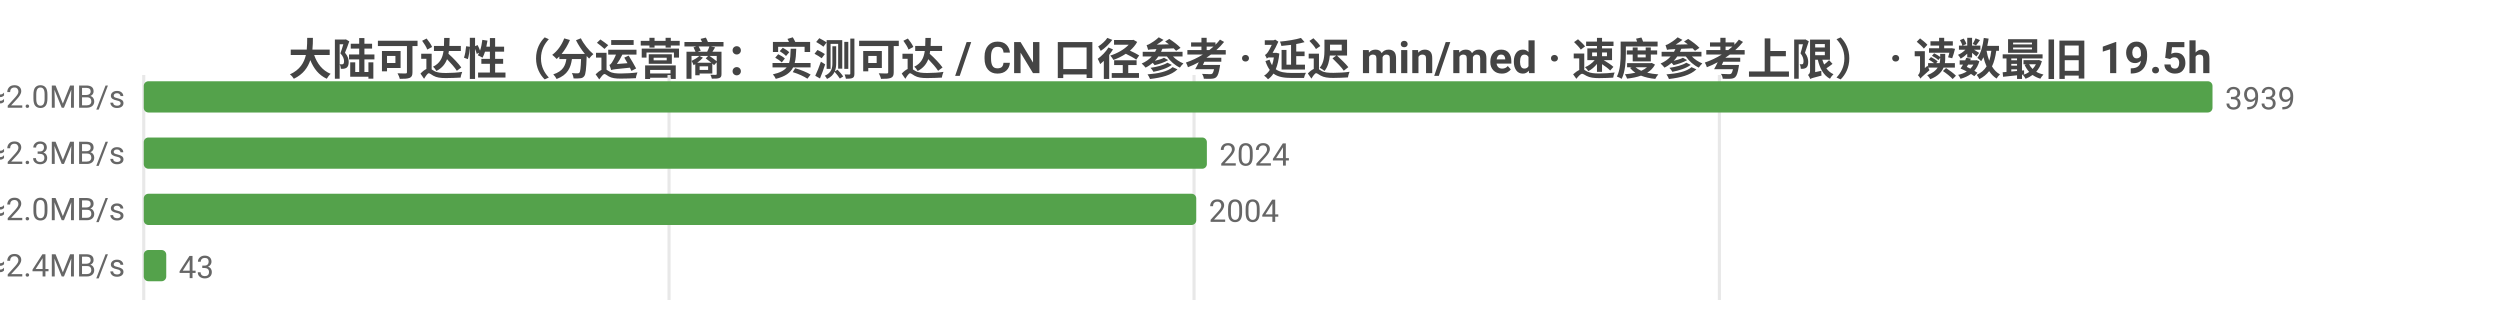
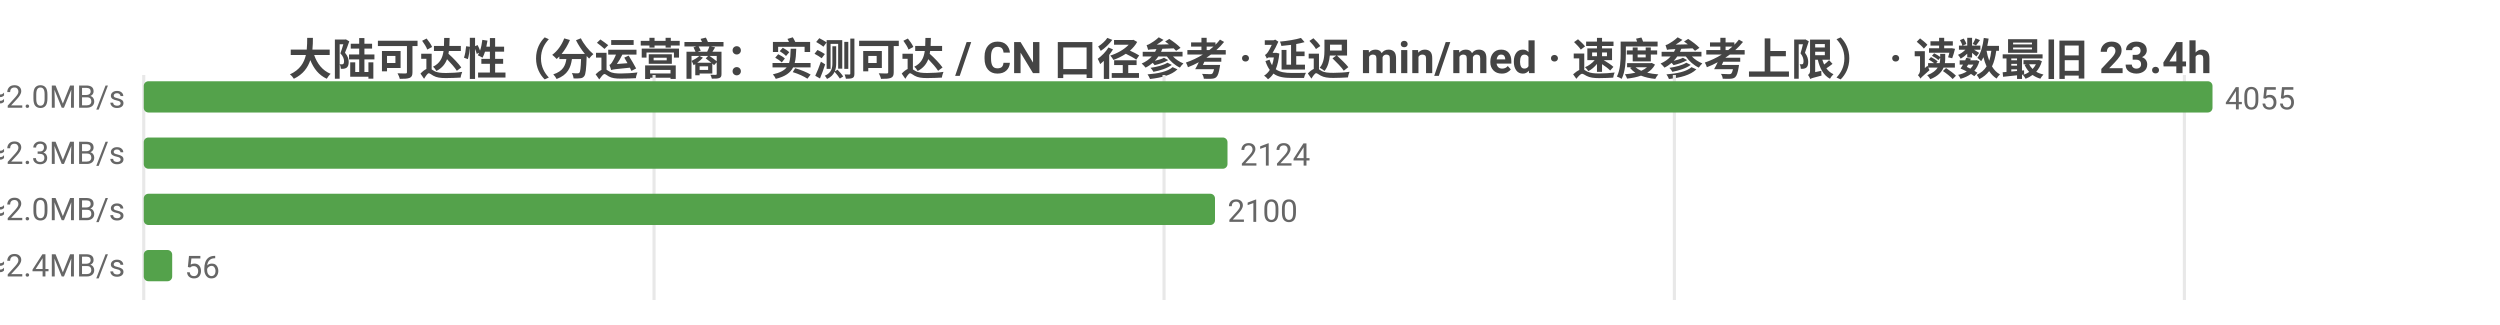
<svg xmlns="http://www.w3.org/2000/svg" width="800" height="104" viewBox="0 0 800 104">
  <rect width="800" height="104" fill="#ffffff" />
  <style>text{font-family:system-ui,-apple-system,'Segoe UI',Roboto,'PingFang SC','Microsoft YaHei','Noto Sans CJK SC',sans-serif}.g{stroke:#e8e8e8;stroke-width:1}.a{stroke:#999;stroke-width:1}.t{font-size:10px;fill:#666}.m{font-size:10px;text-anchor:middle;fill:#666}.e{font-size:10px;text-anchor:end;fill:#666}.l{font-size:11px;fill:#333}.tt{font-size:14px;font-weight:600;text-anchor:middle;fill:#444}.em{font-size:13px;text-anchor:middle;fill:#999}</style>
-   <text class="tt" x="400.0" y="24">大陆可达性（分运营商：实测可达 / CN 口径参考 · 延迟 min/med · 速度参考上限） · 读数最旧 19.5h</text>
+   <text class="tt" x="400.0" y="24">大陆可达性（分运营商：实测可达 / CN 口径参考 · 延迟 min/med · 速度参考上限） · 读数最旧 23.4h</text>
  <line class="g" x1="46" y1="24" x2="46" y2="96" />
-   <line class="g" x1="214.1" y1="24" x2="214.1" y2="96" />
-   <line class="g" x1="382.1" y1="24" x2="382.1" y2="96" />
-   <line class="g" x1="550.2" y1="24" x2="550.2" y2="96" />
-   <text class="e" x="40" y="35">中国电信  实测可达 3939/3939 · CN口径 17961  min34/med236ms  ≈2.0MB/s</text>
+   <line class="g" x1="209.3" y1="24" x2="209.3" y2="96" />
+   <line class="g" x1="372.5" y1="24" x2="372.5" y2="96" />
+   <line class="g" x1="535.8" y1="24" x2="535.8" y2="96" />
+   <line class="g" x1="699.0" y1="24" x2="699.0" y2="96" />
+   <text class="e" x="40" y="35">中国电信  实测可达 4055/4055 · CN口径 18253  min34/med235ms  ≈2.0MB/s</text>
  <rect x="46" y="26" width="662" height="10" fill="#54a24b" rx="1.5" />
-   <text class="t" x="712" y="35">3939</text>
-   <text class="e" x="40" y="53">中国联通  实测可达 2024/2029 · CN口径 17961  min64/med208ms  ≈2.3MB/s</text>
-   <rect x="46" y="44" width="340.2" height="10" fill="#54a24b" rx="1.5" />
-   <text class="t" x="390.2" y="53">2024</text>
-   <text class="e" x="40" y="71">中国移动  实测可达 2004/2004 · CN口径 17961  min53/med237ms  ≈2.0MB/s</text>
-   <rect x="46" y="62" width="336.8" height="10" fill="#54a24b" rx="1.5" />
-   <text class="t" x="386.8" y="71">2004</text>
-   <text class="e" x="40" y="89">中国多线  实测可达 43/46 · CN口径 17961  min136/med196ms  ≈2.4MB/s</text>
-   <rect x="46" y="80" width="7.2" height="10" fill="#54a24b" rx="1.5" />
-   <text class="t" x="57.2" y="89">43</text>
+   <text class="t" x="712" y="35">4055</text>
+   <text class="e" x="40" y="53">中国联通  实测可达 2124/2124 · CN口径 18253  min64/med209ms  ≈2.3MB/s</text>
+   <rect x="46" y="44" width="346.8" height="10" fill="#54a24b" rx="1.5" />
+   <text class="t" x="396.8" y="53">2124</text>
+   <text class="e" x="40" y="71">中国移动  实测可达 2100/2100 · CN口径 18253  min53/med237ms  ≈2.0MB/s</text>
+   <rect x="46" y="62" width="342.8" height="10" fill="#54a24b" rx="1.5" />
+   <text class="t" x="392.8" y="71">2100</text>
+   <text class="e" x="40" y="89">中国多线  实测可达 56/56 · CN口径 18253  min136/med196ms  ≈2.4MB/s</text>
+   <rect x="46" y="80" width="9.1" height="10" fill="#54a24b" rx="1.5" />
+   <text class="t" x="59.1" y="89">56</text>
</svg>
